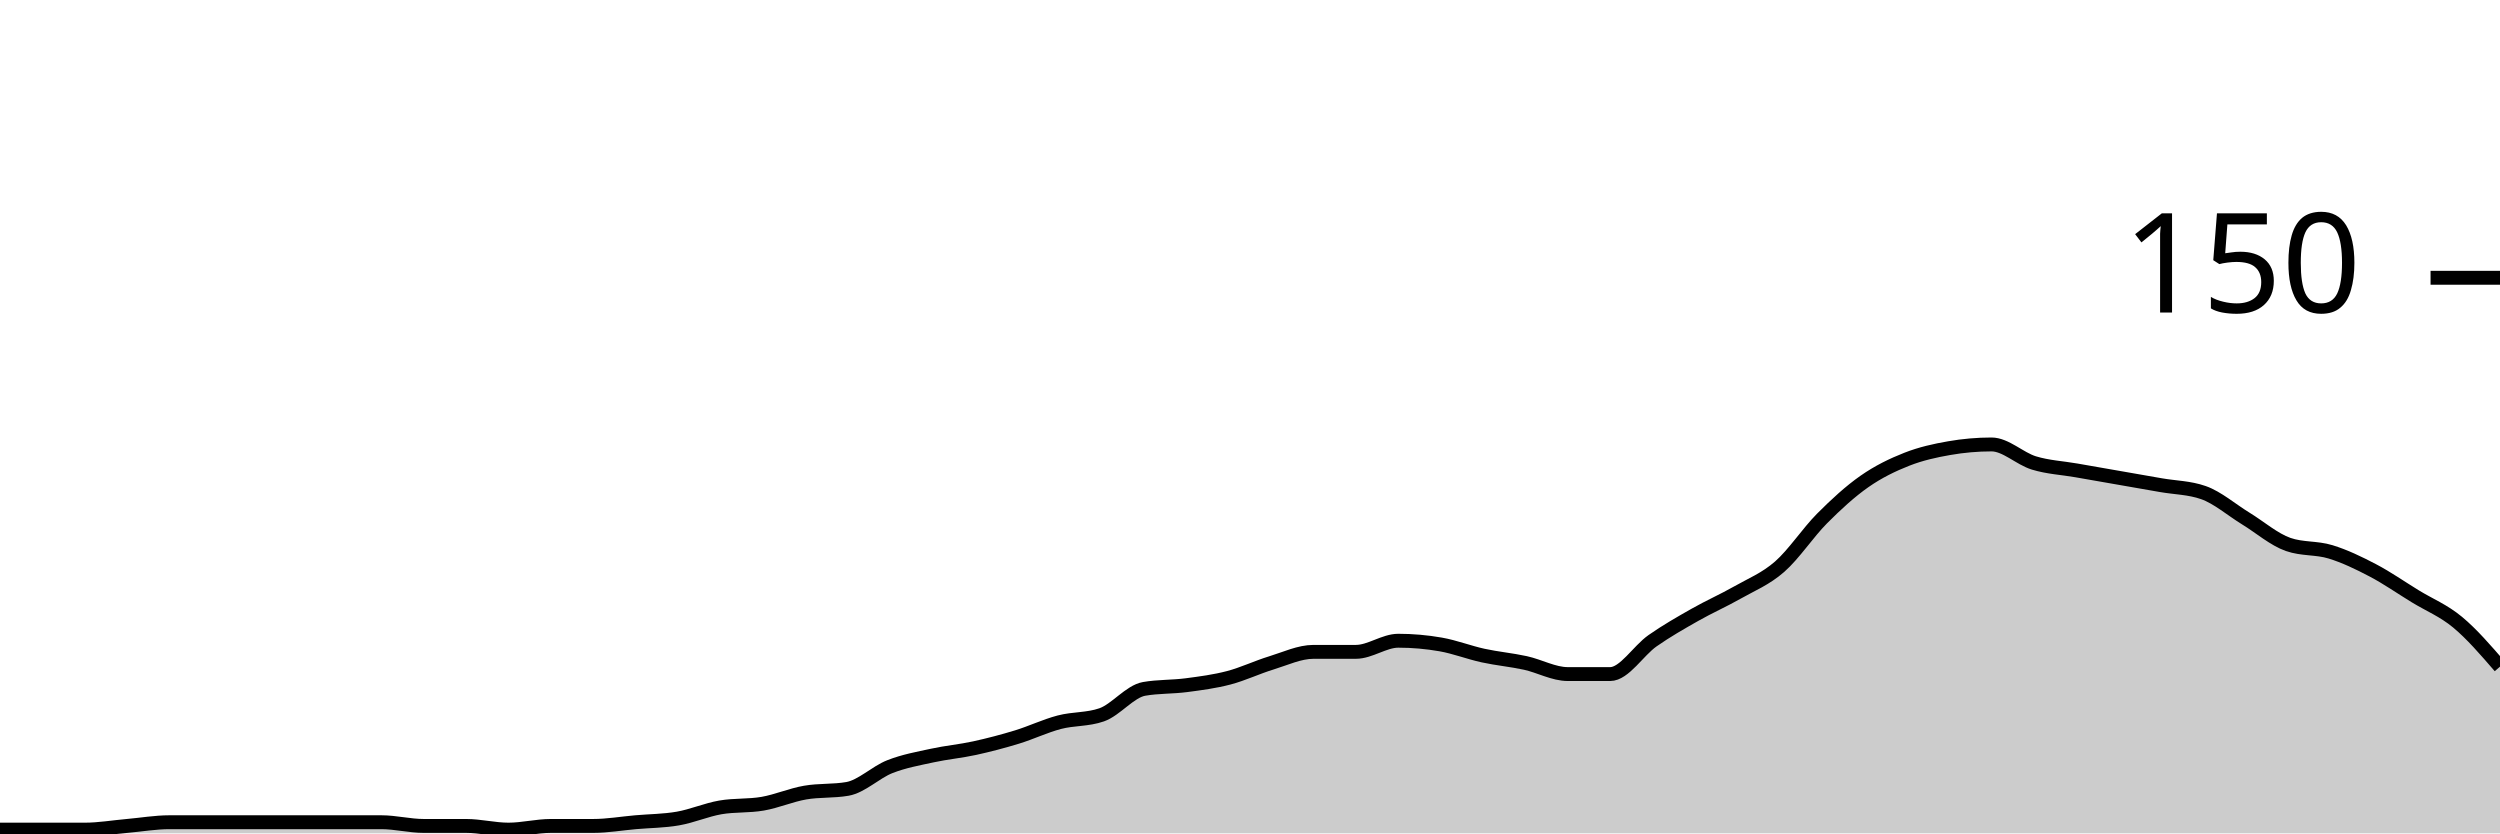
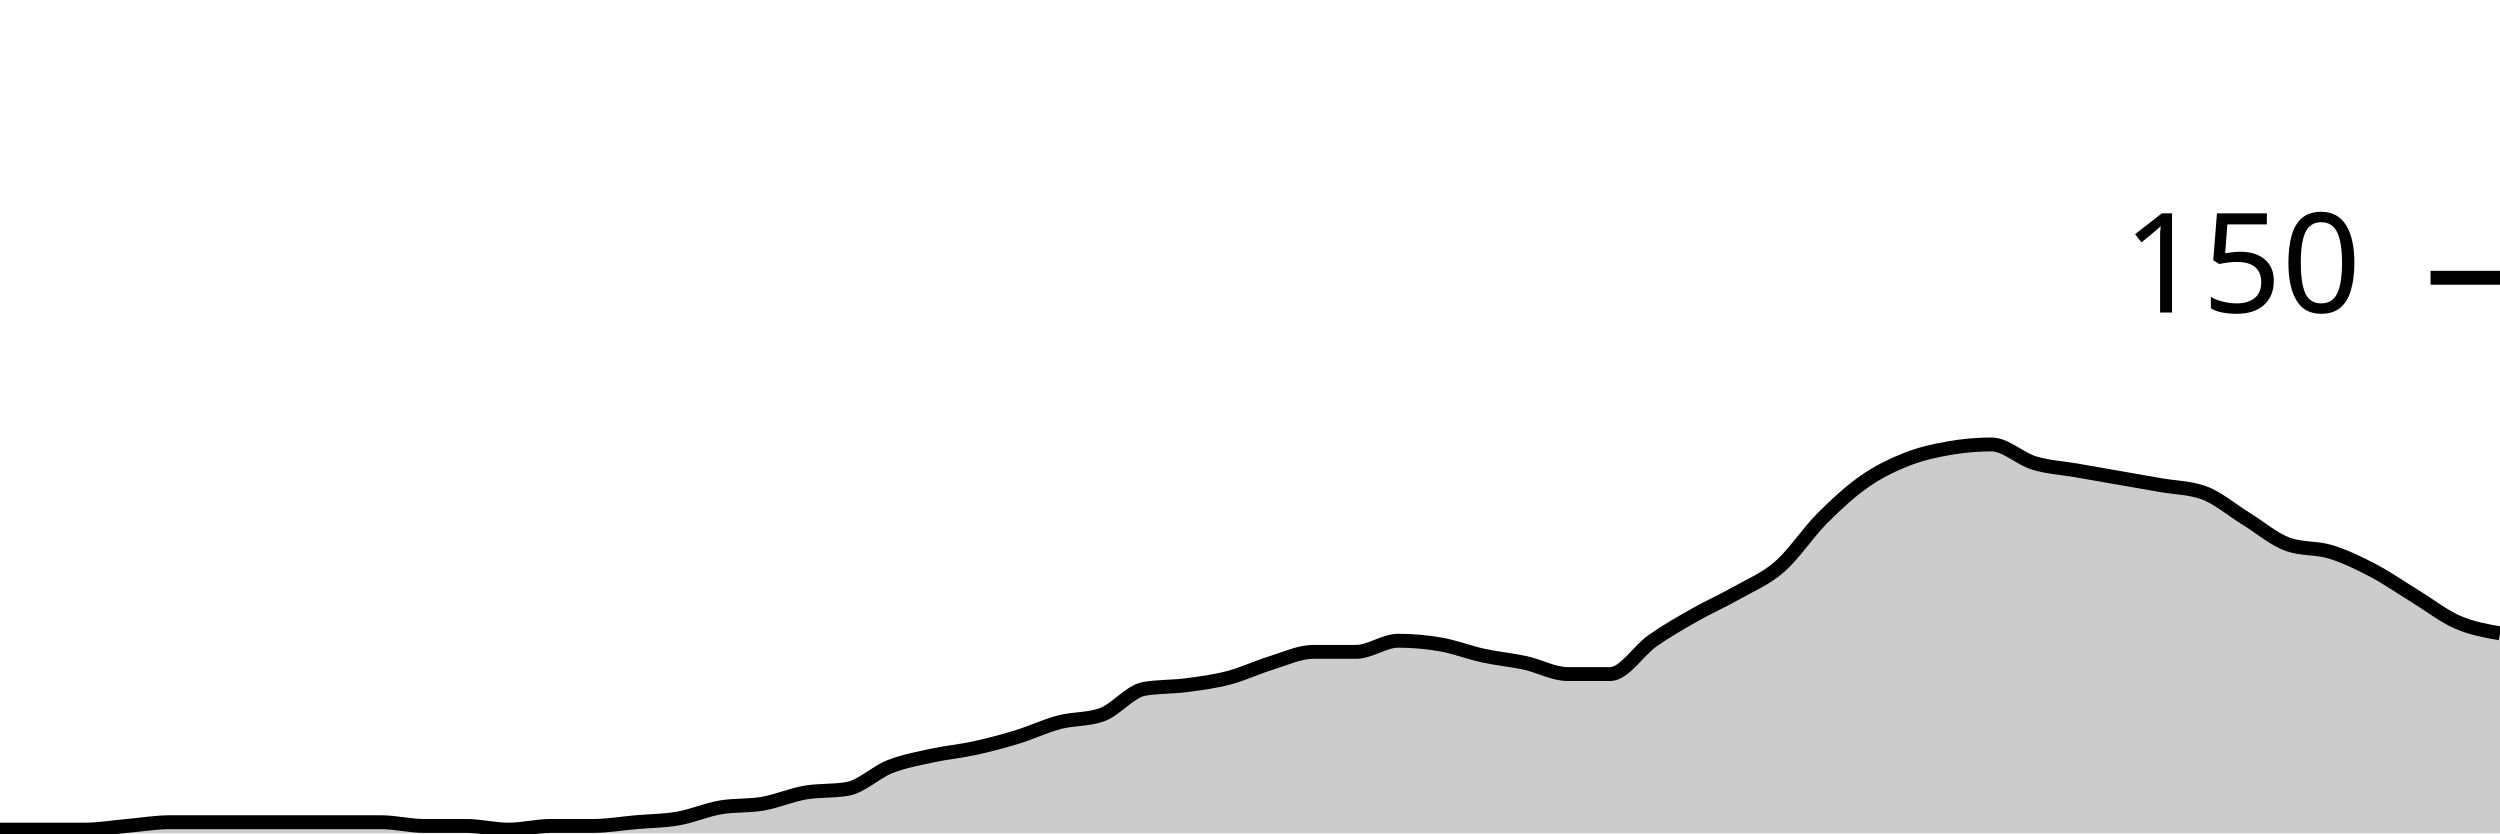
<svg xmlns="http://www.w3.org/2000/svg" viewBox="0 0 180 60">
  <g transform="translate(0,20)">
-     <path class="area" fill="rgba(0, 0, 0, 0.2)" d="M0,39.733C1.017,39.733,2.034,39.733,3.051,39.733C4.068,39.733,5.085,39.733,6.102,39.733C7.119,39.733,8.136,39.556,9.153,39.467C10.169,39.378,11.186,39.2,12.203,39.2C13.22,39.2,14.237,39.2,15.254,39.2C16.271,39.2,17.288,39.2,18.305,39.2C19.322,39.2,20.339,39.2,21.356,39.2C22.373,39.2,23.39,39.2,24.407,39.2C25.424,39.2,26.441,39.2,27.458,39.2C28.475,39.2,29.492,39.467,30.508,39.467C31.525,39.467,32.542,39.467,33.559,39.467C34.576,39.467,35.593,39.733,36.61,39.733C37.627,39.733,38.644,39.467,39.661,39.467C40.678,39.467,41.695,39.467,42.712,39.467C43.729,39.467,44.746,39.289,45.763,39.2C46.78,39.111,47.797,39.111,48.814,38.933C49.831,38.756,50.847,38.311,51.864,38.133C52.881,37.956,53.898,38.044,54.915,37.867C55.932,37.689,56.949,37.244,57.966,37.067C58.983,36.889,60,36.978,61.017,36.8C62.034,36.622,63.051,35.6,64.068,35.2C65.085,34.8,66.102,34.622,67.119,34.4C68.136,34.178,69.153,34.089,70.169,33.867C71.186,33.644,72.203,33.378,73.22,33.067C74.237,32.756,75.254,32.267,76.271,32C77.288,31.733,78.305,31.822,79.322,31.467C80.339,31.111,81.356,29.778,82.373,29.6C83.39,29.422,84.407,29.467,85.424,29.333C86.441,29.2,87.458,29.067,88.475,28.8C89.492,28.533,90.508,28.044,91.525,27.733C92.542,27.422,93.559,26.933,94.576,26.933C95.593,26.933,96.61,26.933,97.627,26.933C98.644,26.933,99.661,26.133,100.678,26.133C101.695,26.133,102.712,26.222,103.729,26.4C104.746,26.578,105.763,26.978,106.78,27.2C107.797,27.422,108.814,27.511,109.831,27.733C110.847,27.956,111.864,28.533,112.881,28.533C113.898,28.533,114.915,28.533,115.932,28.533C116.949,28.533,117.966,26.844,118.983,26.133C120,25.422,121.017,24.844,122.034,24.267C123.051,23.689,124.068,23.244,125.085,22.667C126.102,22.089,127.119,21.689,128.136,20.8C129.153,19.911,130.169,18.356,131.186,17.333C132.203,16.311,133.22,15.378,134.237,14.667C135.254,13.956,136.271,13.467,137.288,13.067C138.305,12.667,139.322,12.444,140.339,12.267C141.356,12.089,142.373,12,143.39,12C144.407,12,145.424,13.022,146.441,13.333C147.458,13.644,148.475,13.689,149.492,13.867C150.508,14.044,151.525,14.222,152.542,14.4C153.559,14.578,154.576,14.756,155.593,14.933C156.61,15.111,157.627,15.111,158.644,15.467C159.661,15.822,160.678,16.711,161.695,17.333C162.712,17.956,163.729,18.844,164.746,19.2C165.763,19.556,166.78,19.422,167.797,19.733C168.814,20.044,169.831,20.533,170.847,21.067C171.864,21.6,172.881,22.311,173.898,22.933C174.915,23.556,175.932,23.956,176.949,24.8C177.966,25.644,178.983,26.822,180,28L180,40C178.983,40,177.966,40,176.949,40C175.932,40,174.915,40,173.898,40C172.881,40,171.864,40,170.847,40C169.831,40,168.814,40,167.797,40C166.78,40,165.763,40,164.746,40C163.729,40,162.712,40,161.695,40C160.678,40,159.661,40,158.644,40C157.627,40,156.61,40,155.593,40C154.576,40,153.559,40,152.542,40C151.525,40,150.508,40,149.492,40C148.475,40,147.458,40,146.441,40C145.424,40,144.407,40,143.39,40C142.373,40,141.356,40,140.339,40C139.322,40,138.305,40,137.288,40C136.271,40,135.254,40,134.237,40C133.22,40,132.203,40,131.186,40C130.169,40,129.153,40,128.136,40C127.119,40,126.102,40,125.085,40C124.068,40,123.051,40,122.034,40C121.017,40,120,40,118.983,40C117.966,40,116.949,40,115.932,40C114.915,40,113.898,40,112.881,40C111.864,40,110.847,40,109.831,40C108.814,40,107.797,40,106.78,40C105.763,40,104.746,40,103.729,40C102.712,40,101.695,40,100.678,40C99.661,40,98.644,40,97.627,40C96.61,40,95.593,40,94.576,40C93.559,40,92.542,40,91.525,40C90.508,40,89.492,40,88.475,40C87.458,40,86.441,40,85.424,40C84.407,40,83.39,40,82.373,40C81.356,40,80.339,40,79.322,40C78.305,40,77.288,40,76.271,40C75.254,40,74.237,40,73.22,40C72.203,40,71.186,40,70.169,40C69.153,40,68.136,40,67.119,40C66.102,40,65.085,40,64.068,40C63.051,40,62.034,40,61.017,40C60,40,58.983,40,57.966,40C56.949,40,55.932,40,54.915,40C53.898,40,52.881,40,51.864,40C50.847,40,49.831,40,48.814,40C47.797,40,46.78,40,45.763,40C44.746,40,43.729,40,42.712,40C41.695,40,40.678,40,39.661,40C38.644,40,37.627,40,36.61,40C35.593,40,34.576,40,33.559,40C32.542,40,31.525,40,30.508,40C29.492,40,28.475,40,27.458,40C26.441,40,25.424,40,24.407,40C23.39,40,22.373,40,21.356,40C20.339,40,19.322,40,18.305,40C17.288,40,16.271,40,15.254,40C14.237,40,13.22,40,12.203,40C11.186,40,10.169,40,9.153,40C8.136,40,7.119,40,6.102,40C5.085,40,4.068,40,3.051,40C2.034,40,1.017,40,0,40Z" />
-     <path class="line" stroke="black" fill="none" d="M0,39.733C1.017,39.733,2.034,39.733,3.051,39.733C4.068,39.733,5.085,39.733,6.102,39.733C7.119,39.733,8.136,39.556,9.153,39.467C10.169,39.378,11.186,39.2,12.203,39.2C13.22,39.2,14.237,39.2,15.254,39.2C16.271,39.2,17.288,39.2,18.305,39.2C19.322,39.2,20.339,39.2,21.356,39.2C22.373,39.2,23.39,39.2,24.407,39.2C25.424,39.2,26.441,39.2,27.458,39.2C28.475,39.2,29.492,39.467,30.508,39.467C31.525,39.467,32.542,39.467,33.559,39.467C34.576,39.467,35.593,39.733,36.61,39.733C37.627,39.733,38.644,39.467,39.661,39.467C40.678,39.467,41.695,39.467,42.712,39.467C43.729,39.467,44.746,39.289,45.763,39.2C46.78,39.111,47.797,39.111,48.814,38.933C49.831,38.756,50.847,38.311,51.864,38.133C52.881,37.956,53.898,38.044,54.915,37.867C55.932,37.689,56.949,37.244,57.966,37.067C58.983,36.889,60,36.978,61.017,36.8C62.034,36.622,63.051,35.6,64.068,35.2C65.085,34.8,66.102,34.622,67.119,34.4C68.136,34.178,69.153,34.089,70.169,33.867C71.186,33.644,72.203,33.378,73.22,33.067C74.237,32.756,75.254,32.267,76.271,32C77.288,31.733,78.305,31.822,79.322,31.467C80.339,31.111,81.356,29.778,82.373,29.6C83.39,29.422,84.407,29.467,85.424,29.333C86.441,29.2,87.458,29.067,88.475,28.8C89.492,28.533,90.508,28.044,91.525,27.733C92.542,27.422,93.559,26.933,94.576,26.933C95.593,26.933,96.61,26.933,97.627,26.933C98.644,26.933,99.661,26.133,100.678,26.133C101.695,26.133,102.712,26.222,103.729,26.4C104.746,26.578,105.763,26.978,106.78,27.2C107.797,27.422,108.814,27.511,109.831,27.733C110.847,27.956,111.864,28.533,112.881,28.533C113.898,28.533,114.915,28.533,115.932,28.533C116.949,28.533,117.966,26.844,118.983,26.133C120,25.422,121.017,24.844,122.034,24.267C123.051,23.689,124.068,23.244,125.085,22.667C126.102,22.089,127.119,21.689,128.136,20.8C129.153,19.911,130.169,18.356,131.186,17.333C132.203,16.311,133.22,15.378,134.237,14.667C135.254,13.956,136.271,13.467,137.288,13.067C138.305,12.667,139.322,12.444,140.339,12.267C141.356,12.089,142.373,12,143.39,12C144.407,12,145.424,13.022,146.441,13.333C147.458,13.644,148.475,13.689,149.492,13.867C150.508,14.044,151.525,14.222,152.542,14.4C153.559,14.578,154.576,14.756,155.593,14.933C156.61,15.111,157.627,15.111,158.644,15.467C159.661,15.822,160.678,16.711,161.695,17.333C162.712,17.956,163.729,18.844,164.746,19.2C165.763,19.556,166.78,19.422,167.797,19.733C168.814,20.044,169.831,20.533,170.847,21.067C171.864,21.6,172.881,22.311,173.898,22.933C174.915,23.556,175.932,23.956,176.949,24.8C177.966,25.644,178.983,26.822,180,28" />
+     <path class="area" fill="rgba(0, 0, 0, 0.2)" d="M0,39.733C1.017,39.733,2.034,39.733,3.051,39.733C4.068,39.733,5.085,39.733,6.102,39.733C7.119,39.733,8.136,39.556,9.153,39.467C10.169,39.378,11.186,39.2,12.203,39.2C13.22,39.2,14.237,39.2,15.254,39.2C16.271,39.2,17.288,39.2,18.305,39.2C19.322,39.2,20.339,39.2,21.356,39.2C22.373,39.2,23.39,39.2,24.407,39.2C25.424,39.2,26.441,39.2,27.458,39.2C28.475,39.2,29.492,39.467,30.508,39.467C31.525,39.467,32.542,39.467,33.559,39.467C34.576,39.467,35.593,39.733,36.61,39.733C37.627,39.733,38.644,39.467,39.661,39.467C40.678,39.467,41.695,39.467,42.712,39.467C43.729,39.467,44.746,39.289,45.763,39.2C46.78,39.111,47.797,39.111,48.814,38.933C49.831,38.756,50.847,38.311,51.864,38.133C52.881,37.956,53.898,38.044,54.915,37.867C55.932,37.689,56.949,37.244,57.966,37.067C58.983,36.889,60,36.978,61.017,36.8C62.034,36.622,63.051,35.6,64.068,35.2C65.085,34.8,66.102,34.622,67.119,34.4C68.136,34.178,69.153,34.089,70.169,33.867C71.186,33.644,72.203,33.378,73.22,33.067C74.237,32.756,75.254,32.267,76.271,32C77.288,31.733,78.305,31.822,79.322,31.467C80.339,31.111,81.356,29.778,82.373,29.6C83.39,29.422,84.407,29.467,85.424,29.333C86.441,29.2,87.458,29.067,88.475,28.8C89.492,28.533,90.508,28.044,91.525,27.733C92.542,27.422,93.559,26.933,94.576,26.933C95.593,26.933,96.61,26.933,97.627,26.933C98.644,26.933,99.661,26.133,100.678,26.133C101.695,26.133,102.712,26.222,103.729,26.4C104.746,26.578,105.763,26.978,106.78,27.2C107.797,27.422,108.814,27.511,109.831,27.733C110.847,27.956,111.864,28.533,112.881,28.533C113.898,28.533,114.915,28.533,115.932,28.533C116.949,28.533,117.966,26.844,118.983,26.133C120,25.422,121.017,24.844,122.034,24.267C123.051,23.689,124.068,23.244,125.085,22.667C126.102,22.089,127.119,21.689,128.136,20.8C129.153,19.911,130.169,18.356,131.186,17.333C132.203,16.311,133.22,15.378,134.237,14.667C135.254,13.956,136.271,13.467,137.288,13.067C138.305,12.667,139.322,12.444,140.339,12.267C141.356,12.089,142.373,12,143.39,12C144.407,12,145.424,13.022,146.441,13.333C147.458,13.644,148.475,13.689,149.492,13.867C150.508,14.044,151.525,14.222,152.542,14.4C153.559,14.578,154.576,14.756,155.593,14.933C156.61,15.111,157.627,15.111,158.644,15.467C159.661,15.822,160.678,16.711,161.695,17.333C162.712,17.956,163.729,18.844,164.746,19.2C165.763,19.556,166.78,19.422,167.797,19.733C168.814,20.044,169.831,20.533,170.847,21.067C171.864,21.6,172.881,22.311,173.898,22.933C174.915,23.556,175.932,24.356,176.949,24.8C177.966,25.244,178.983,25.422,180,25.6L180,40C178.983,40,177.966,40,176.949,40C175.932,40,174.915,40,173.898,40C172.881,40,171.864,40,170.847,40C169.831,40,168.814,40,167.797,40C166.78,40,165.763,40,164.746,40C163.729,40,162.712,40,161.695,40C160.678,40,159.661,40,158.644,40C157.627,40,156.61,40,155.593,40C154.576,40,153.559,40,152.542,40C151.525,40,150.508,40,149.492,40C148.475,40,147.458,40,146.441,40C145.424,40,144.407,40,143.39,40C142.373,40,141.356,40,140.339,40C139.322,40,138.305,40,137.288,40C136.271,40,135.254,40,134.237,40C133.22,40,132.203,40,131.186,40C130.169,40,129.153,40,128.136,40C127.119,40,126.102,40,125.085,40C124.068,40,123.051,40,122.034,40C121.017,40,120,40,118.983,40C117.966,40,116.949,40,115.932,40C114.915,40,113.898,40,112.881,40C111.864,40,110.847,40,109.831,40C108.814,40,107.797,40,106.78,40C105.763,40,104.746,40,103.729,40C102.712,40,101.695,40,100.678,40C99.661,40,98.644,40,97.627,40C96.61,40,95.593,40,94.576,40C93.559,40,92.542,40,91.525,40C90.508,40,89.492,40,88.475,40C87.458,40,86.441,40,85.424,40C84.407,40,83.39,40,82.373,40C81.356,40,80.339,40,79.322,40C78.305,40,77.288,40,76.271,40C75.254,40,74.237,40,73.22,40C72.203,40,71.186,40,70.169,40C69.153,40,68.136,40,67.119,40C66.102,40,65.085,40,64.068,40C63.051,40,62.034,40,61.017,40C60,40,58.983,40,57.966,40C56.949,40,55.932,40,54.915,40C53.898,40,52.881,40,51.864,40C50.847,40,49.831,40,48.814,40C47.797,40,46.78,40,45.763,40C44.746,40,43.729,40,42.712,40C41.695,40,40.678,40,39.661,40C38.644,40,37.627,40,36.61,40C35.593,40,34.576,40,33.559,40C32.542,40,31.525,40,30.508,40C29.492,40,28.475,40,27.458,40C26.441,40,25.424,40,24.407,40C23.39,40,22.373,40,21.356,40C20.339,40,19.322,40,18.305,40C17.288,40,16.271,40,15.254,40C14.237,40,13.22,40,12.203,40C11.186,40,10.169,40,9.153,40C8.136,40,7.119,40,6.102,40C5.085,40,4.068,40,3.051,40C2.034,40,1.017,40,0,40Z" />
+     <path class="line" stroke="black" fill="none" d="M0,39.733C1.017,39.733,2.034,39.733,3.051,39.733C4.068,39.733,5.085,39.733,6.102,39.733C7.119,39.733,8.136,39.556,9.153,39.467C10.169,39.378,11.186,39.2,12.203,39.2C13.22,39.2,14.237,39.2,15.254,39.2C16.271,39.2,17.288,39.2,18.305,39.2C19.322,39.2,20.339,39.2,21.356,39.2C22.373,39.2,23.39,39.2,24.407,39.2C25.424,39.2,26.441,39.2,27.458,39.2C28.475,39.2,29.492,39.467,30.508,39.467C31.525,39.467,32.542,39.467,33.559,39.467C34.576,39.467,35.593,39.733,36.61,39.733C37.627,39.733,38.644,39.467,39.661,39.467C40.678,39.467,41.695,39.467,42.712,39.467C43.729,39.467,44.746,39.289,45.763,39.2C46.78,39.111,47.797,39.111,48.814,38.933C49.831,38.756,50.847,38.311,51.864,38.133C52.881,37.956,53.898,38.044,54.915,37.867C55.932,37.689,56.949,37.244,57.966,37.067C58.983,36.889,60,36.978,61.017,36.8C62.034,36.622,63.051,35.6,64.068,35.2C65.085,34.8,66.102,34.622,67.119,34.4C68.136,34.178,69.153,34.089,70.169,33.867C71.186,33.644,72.203,33.378,73.22,33.067C74.237,32.756,75.254,32.267,76.271,32C77.288,31.733,78.305,31.822,79.322,31.467C80.339,31.111,81.356,29.778,82.373,29.6C83.39,29.422,84.407,29.467,85.424,29.333C86.441,29.2,87.458,29.067,88.475,28.8C89.492,28.533,90.508,28.044,91.525,27.733C92.542,27.422,93.559,26.933,94.576,26.933C95.593,26.933,96.61,26.933,97.627,26.933C98.644,26.933,99.661,26.133,100.678,26.133C101.695,26.133,102.712,26.222,103.729,26.4C104.746,26.578,105.763,26.978,106.78,27.2C107.797,27.422,108.814,27.511,109.831,27.733C110.847,27.956,111.864,28.533,112.881,28.533C113.898,28.533,114.915,28.533,115.932,28.533C116.949,28.533,117.966,26.844,118.983,26.133C120,25.422,121.017,24.844,122.034,24.267C123.051,23.689,124.068,23.244,125.085,22.667C126.102,22.089,127.119,21.689,128.136,20.8C129.153,19.911,130.169,18.356,131.186,17.333C132.203,16.311,133.22,15.378,134.237,14.667C135.254,13.956,136.271,13.467,137.288,13.067C138.305,12.667,139.322,12.444,140.339,12.267C141.356,12.089,142.373,12,143.39,12C144.407,12,145.424,13.022,146.441,13.333C147.458,13.644,148.475,13.689,149.492,13.867C150.508,14.044,151.525,14.222,152.542,14.4C153.559,14.578,154.576,14.756,155.593,14.933C156.61,15.111,157.627,15.111,158.644,15.467C159.661,15.822,160.678,16.711,161.695,17.333C162.712,17.956,163.729,18.844,164.746,19.2C165.763,19.556,166.78,19.422,167.797,19.733C168.814,20.044,169.831,20.533,170.847,21.067C171.864,21.6,172.881,22.311,173.898,22.933C174.915,23.556,175.932,24.356,176.949,24.8C177.966,25.244,178.983,25.422,180,25.6" />
    <path class="axis-ceiling" stroke-width="1" stroke="black" fill="none" d="M175,0L180,0" />
    <text class="axis-ceiling-label" font-family="sans-serif" text-anchor="end" font-size="10px" x="170" y="2.5">150</text>
  </g>
</svg>
